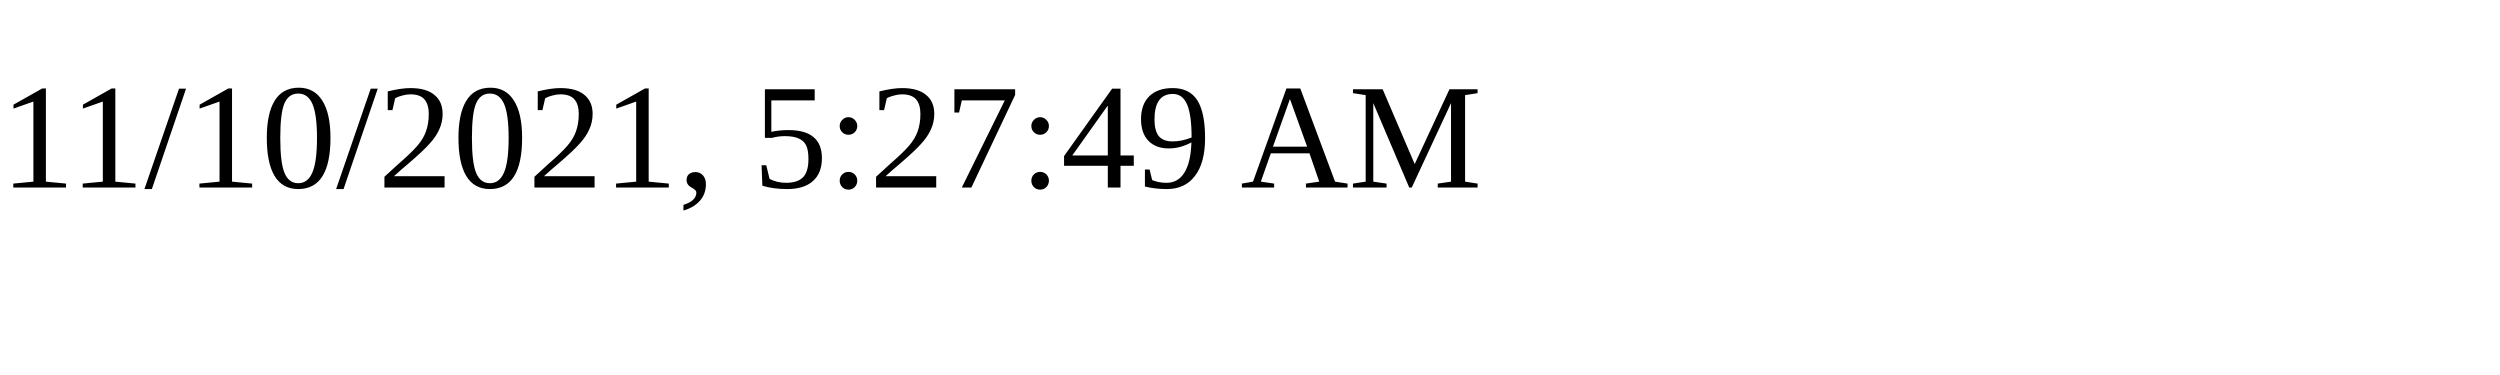
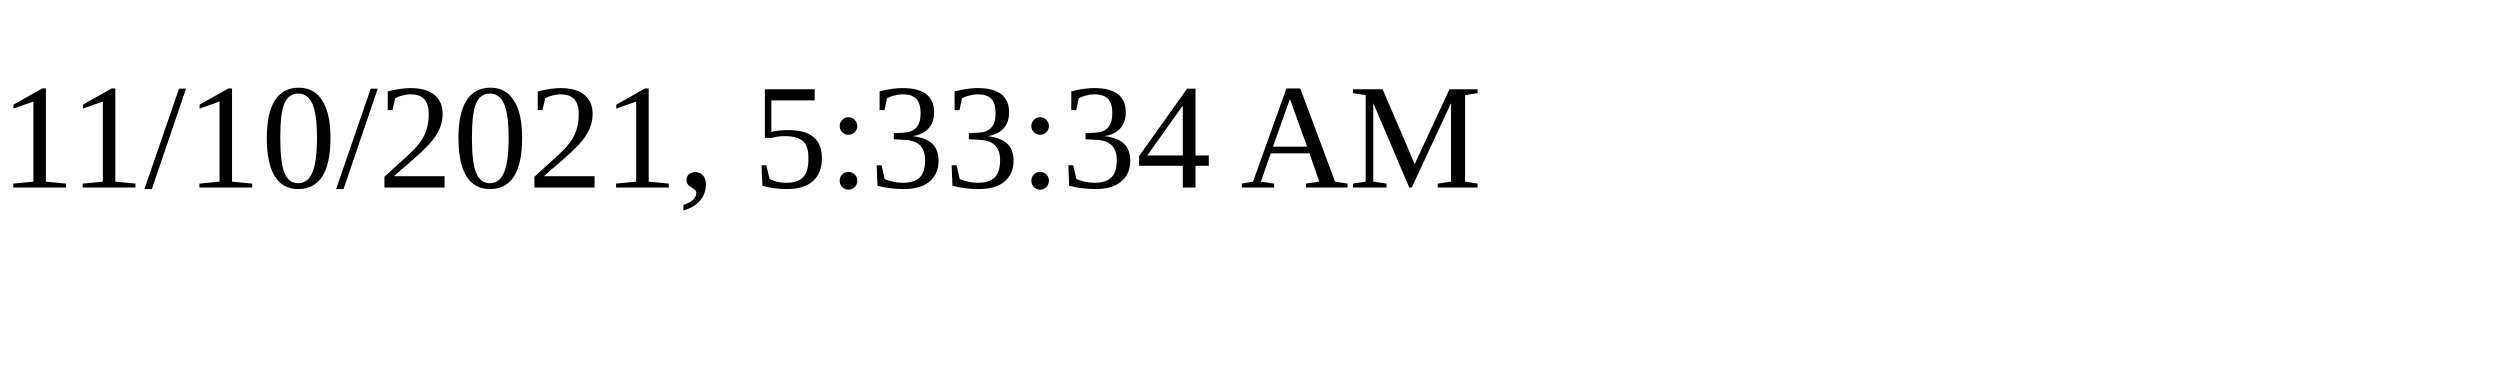
<svg xmlns="http://www.w3.org/2000/svg" height="30" width="200">
-   <text x="0" y="15">11/10/2021, 5:27:49 AM</text>
+   <text x="0" y="15">11/10/2021, 5:33:34 AM</text>
</svg>
